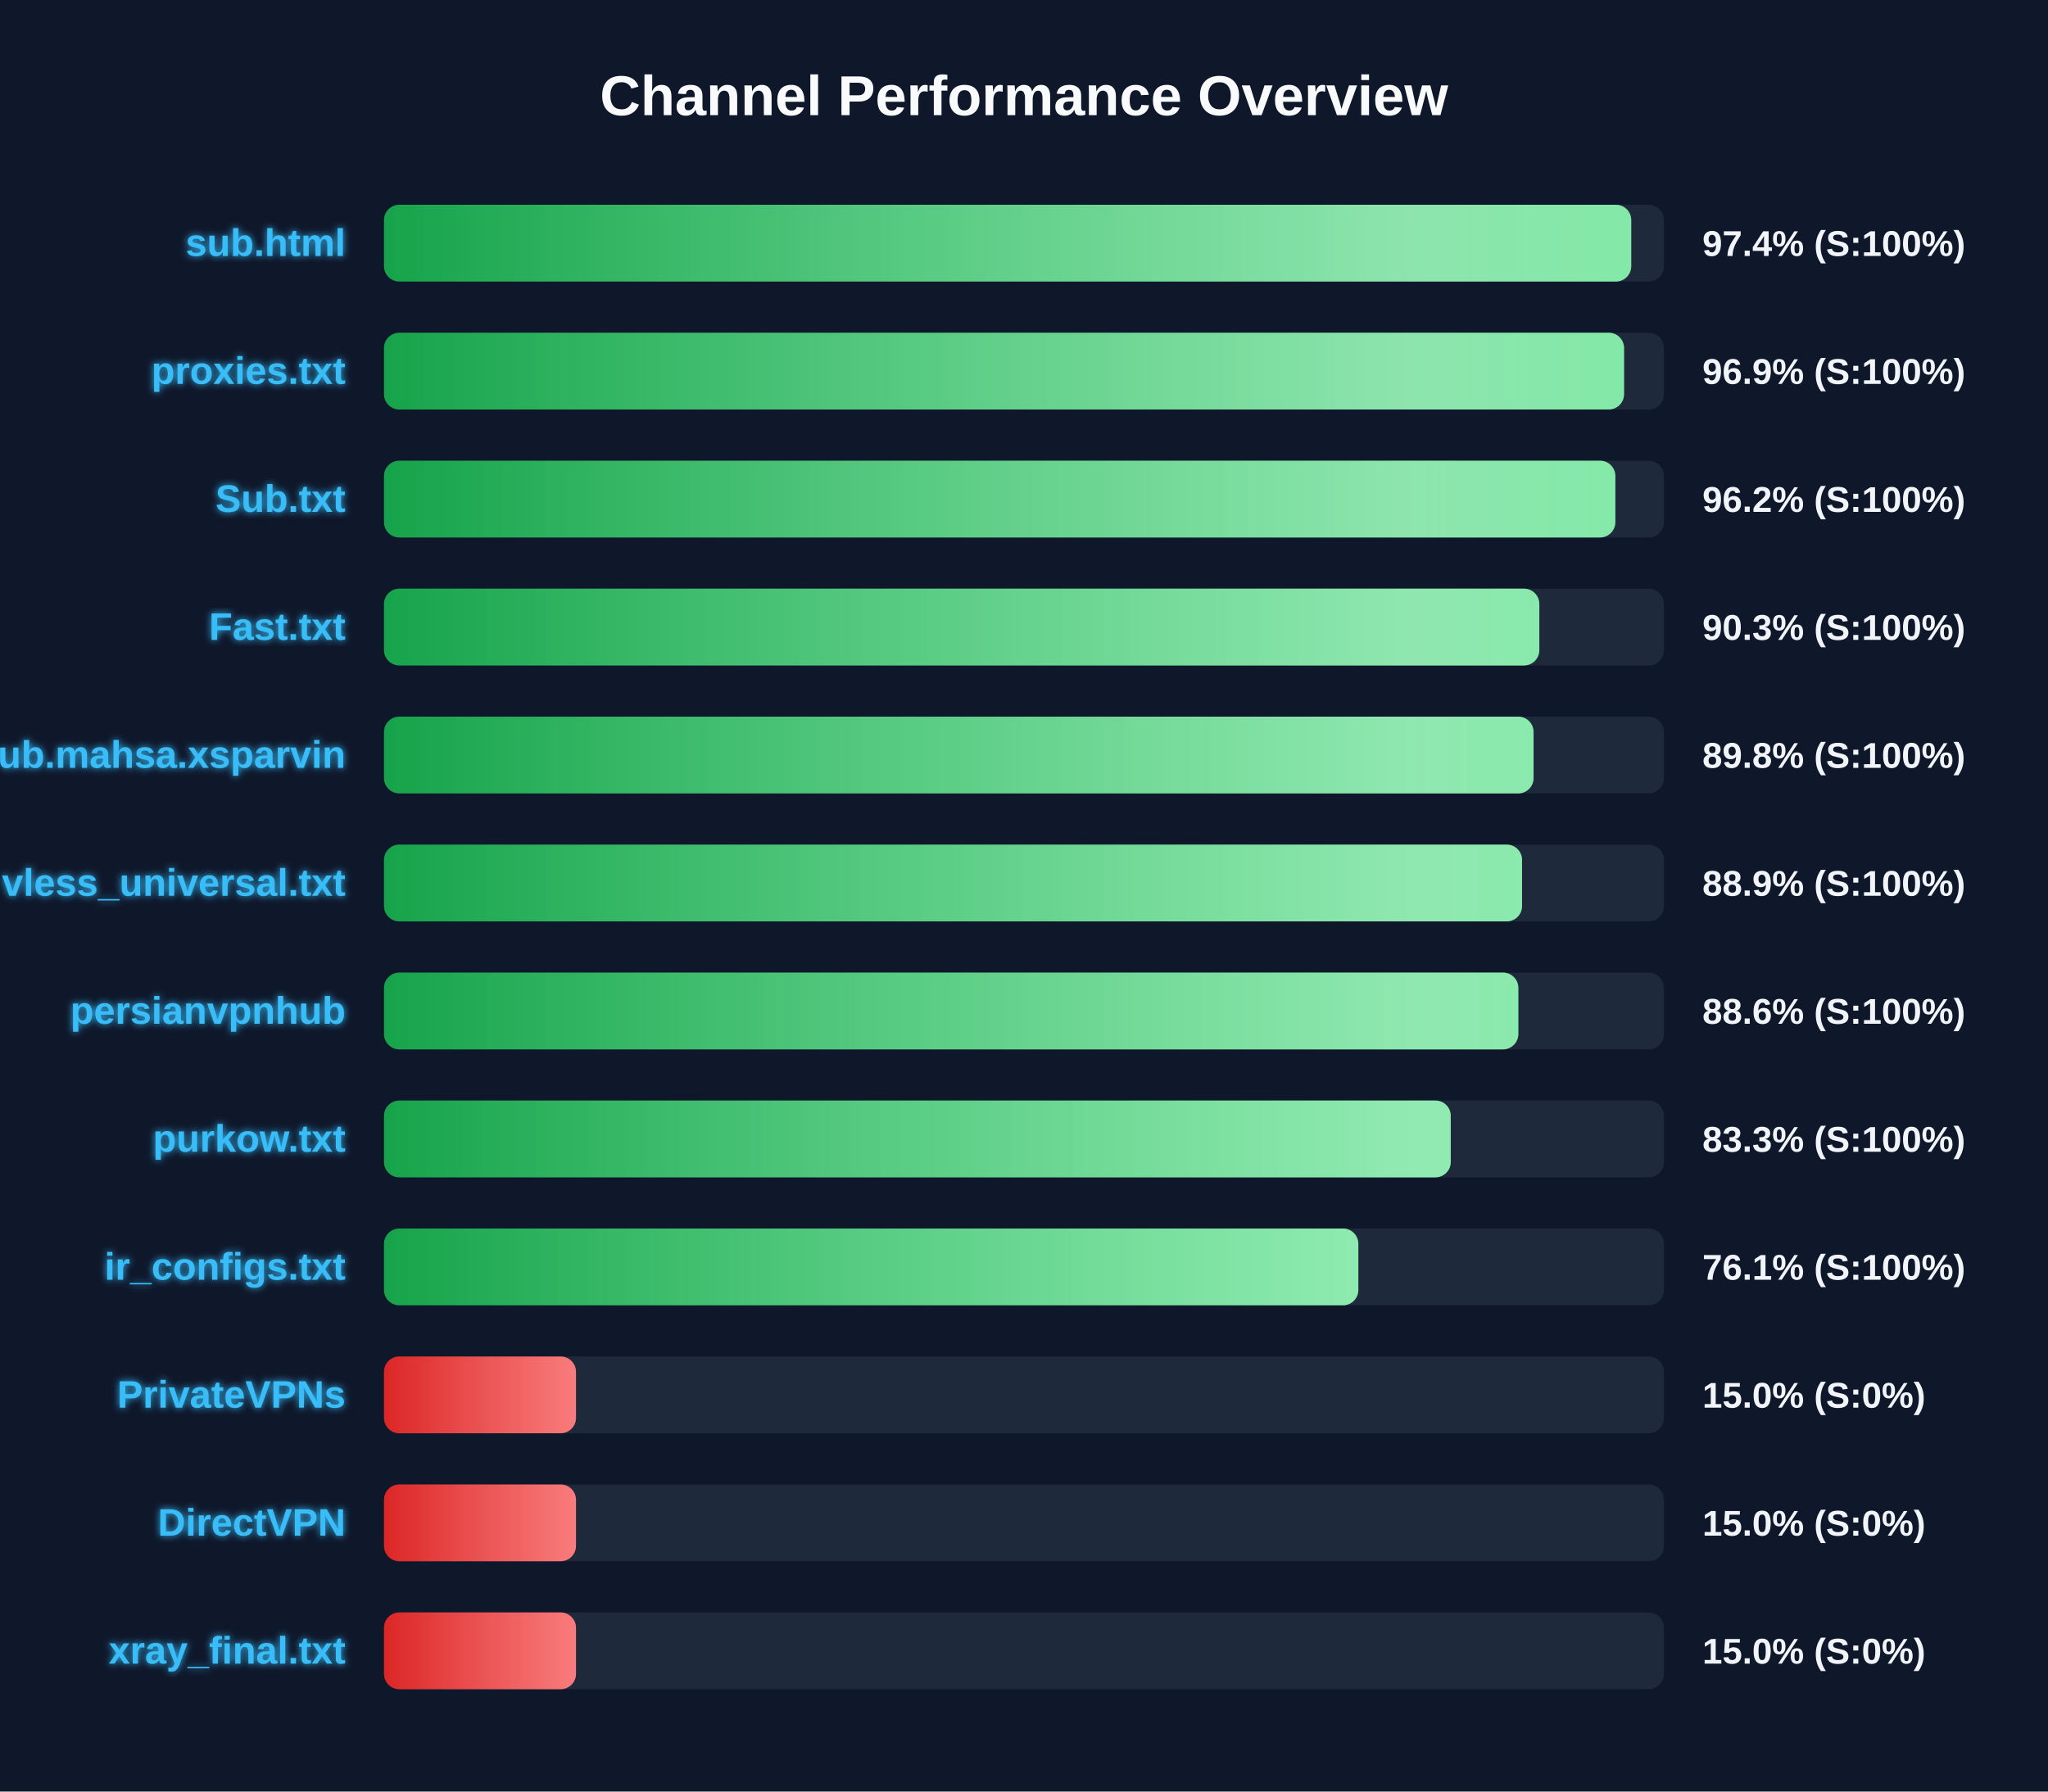
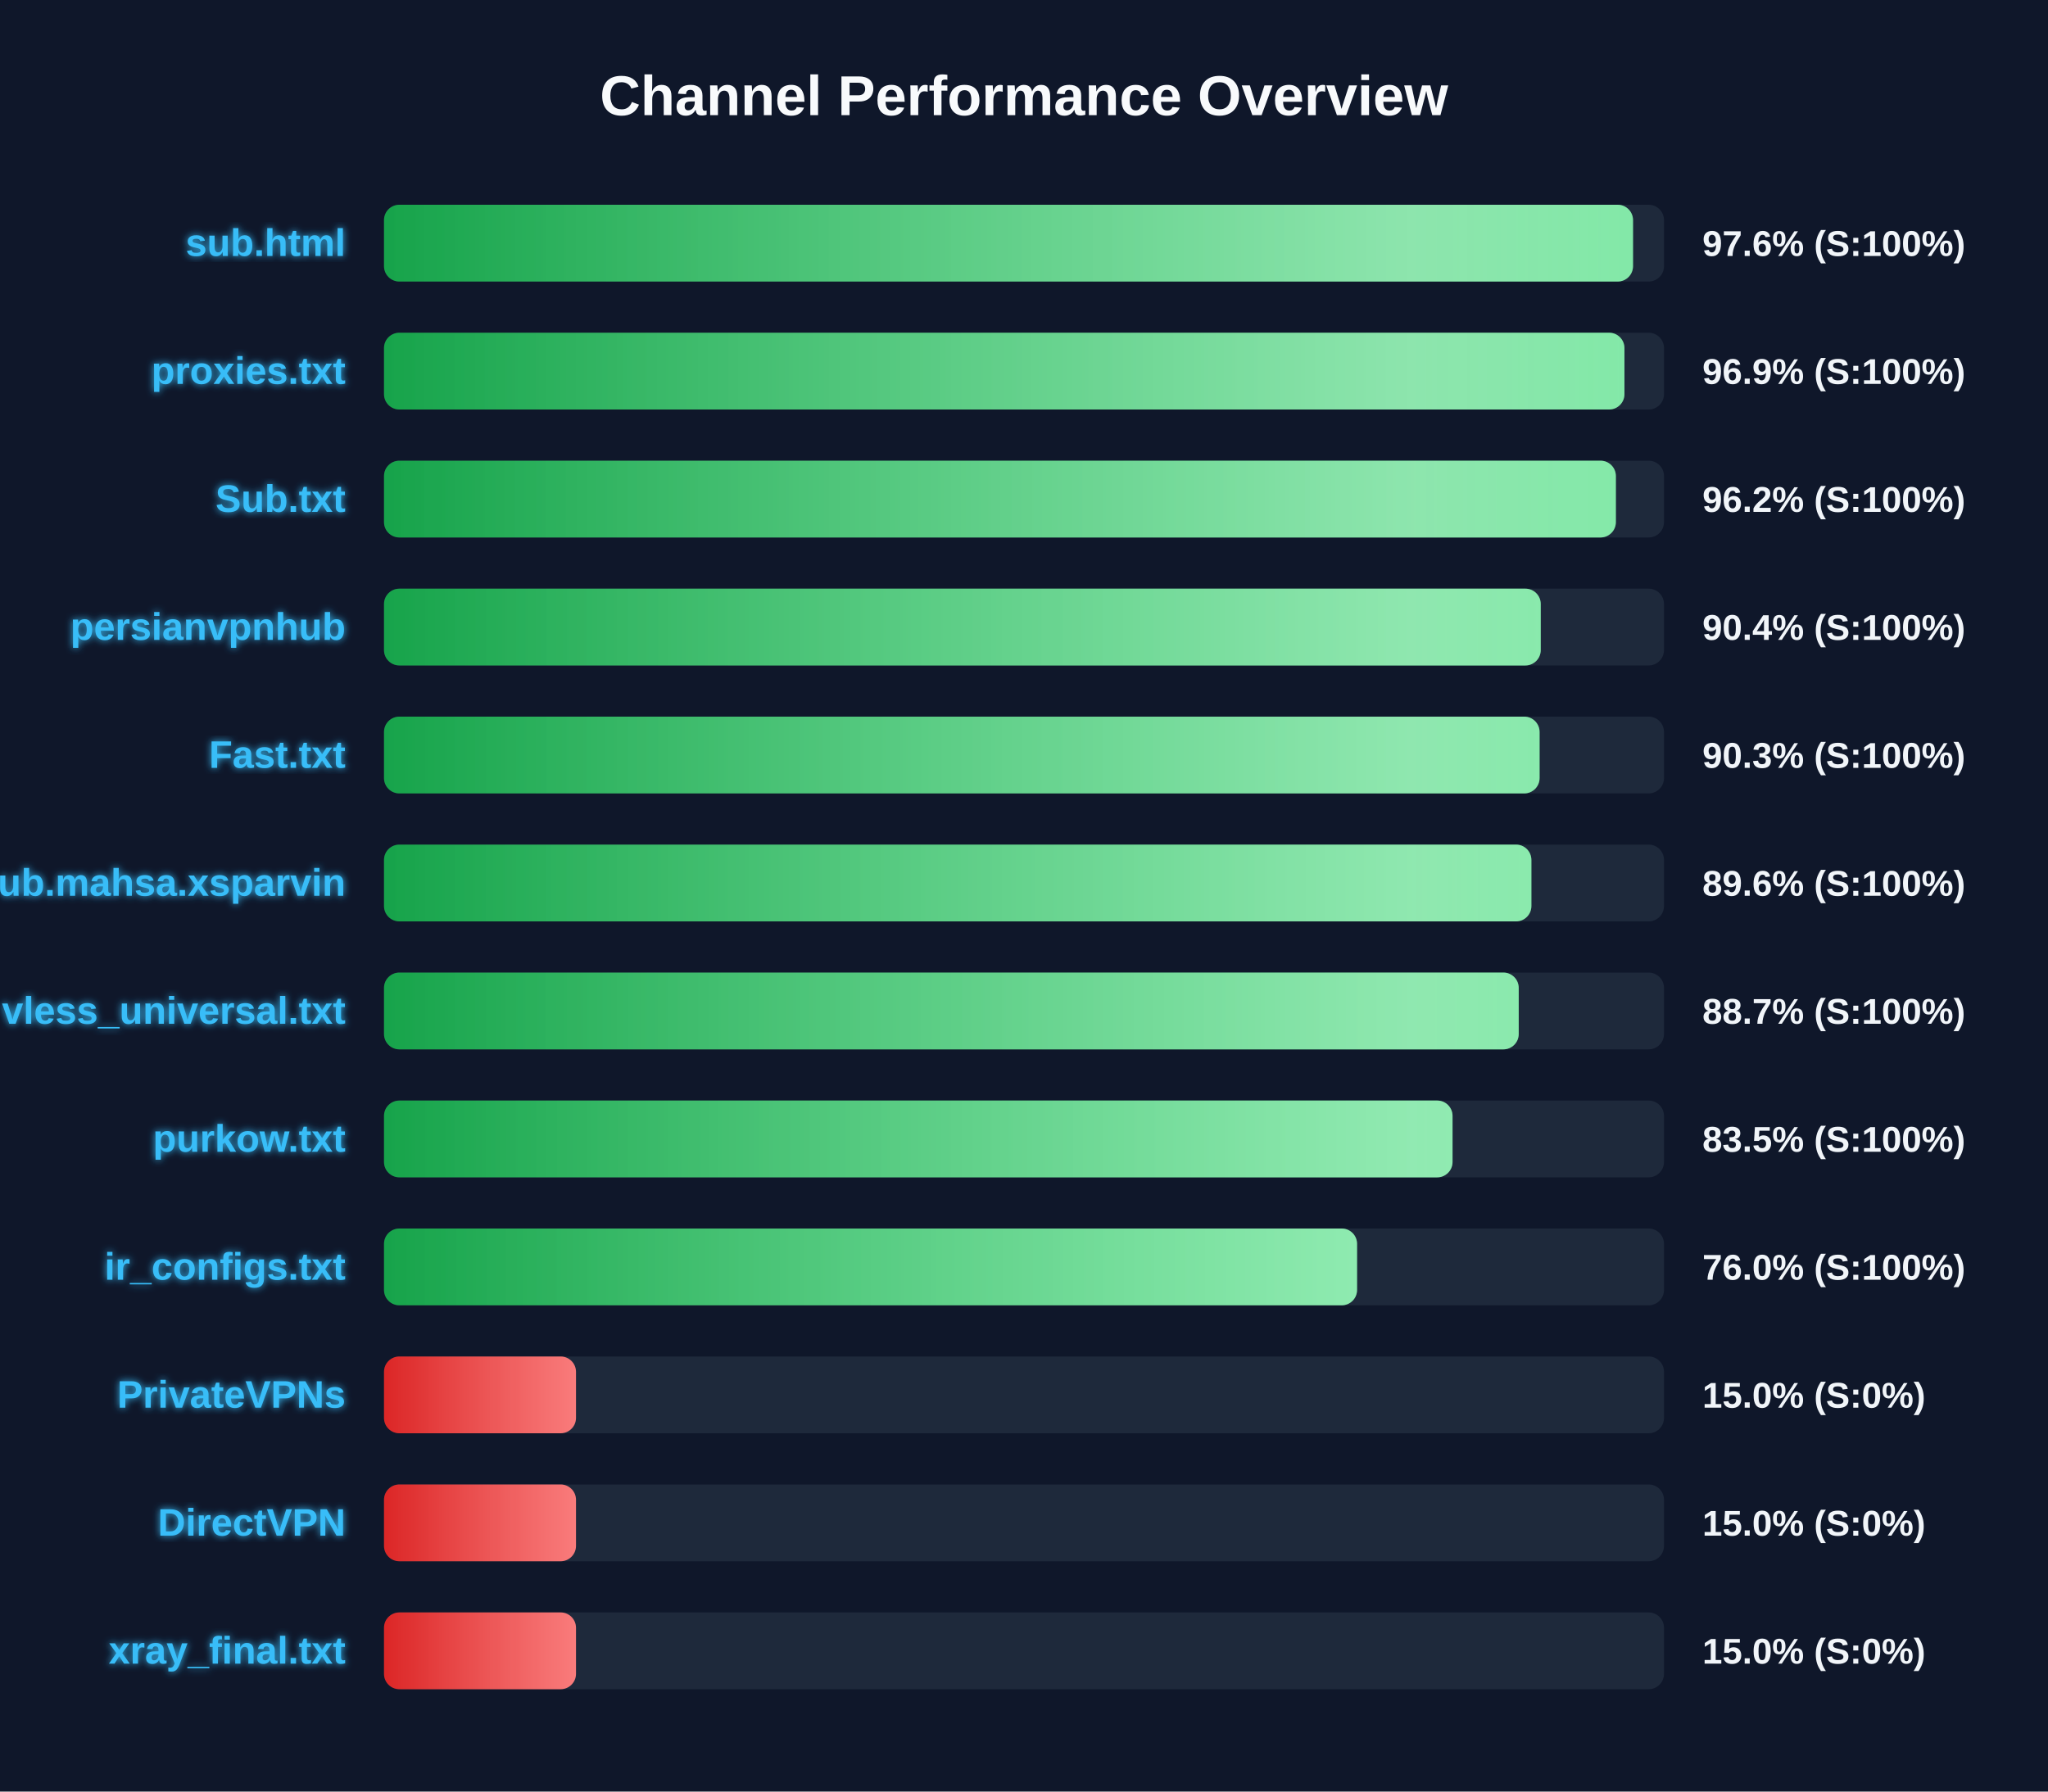
<svg xmlns="http://www.w3.org/2000/svg" width="800" height="700" version="1.1">
  <defs>
    <linearGradient id="grad-green" x1="0%" y1="0%" x2="100%" y2="0%">
      <stop offset="0%" stop-color="#16a34a" />
      <stop offset="100%" stop-color="#4ade80" />
    </linearGradient>
    <linearGradient id="grad-yellow" x1="0%" y1="0%" x2="100%" y2="0%">
      <stop offset="0%" stop-color="#ca8a04" />
      <stop offset="100%" stop-color="#fde047" />
    </linearGradient>
    <linearGradient id="grad-red" x1="0%" y1="0%" x2="100%" y2="0%">
      <stop offset="0%" stop-color="#dc2626" />
      <stop offset="100%" stop-color="#f87171" />
    </linearGradient>
    <linearGradient id="shimmer" x1="0%" y1="0%" x2="100%" y2="0%">
      <stop offset="0%" stop-color="rgba(255,255,255,0)" />
      <stop offset="50%" stop-color="rgba(255,255,255,0.4)" />
      <stop offset="100%" stop-color="rgba(255,255,255,0)" />
    </linearGradient>
    <filter id="glow" x="-20%" y="-20%" width="140%" height="140%">
      <feGaussianBlur stdDeviation="1.5" result="blur" />
      <feComposite in="SourceGraphic" in2="blur" operator="over" />
    </filter>
  </defs>
  <style>
        .bg-rect { fill: #0f172a; }
        .title { font: bold 22px 'Segoe UI', Arial, sans-serif; fill: #f8fafc; }
        .row { font: bold 15px 'Segoe UI', Arial, sans-serif; fill: #38bdf8; filter: url(#glow); }
        .score { font: bold 14px 'Segoe UI', Arial, sans-serif; fill: #f1f5f9; }
        @keyframes shimmer-anim {
            0% { transform: translateX(-100%); }
            100% { transform: translateX(200%); }
        }
        .shimmer-rect {
            animation: shimmer-anim 2.5s infinite linear;
        }
    </style>
  <rect width="100%" height="100%" class="bg-rect" />
  <text x="400" y="45" text-anchor="middle" class="title">Channel Performance Overview</text>
  <rect x="150" y="80" width="500" height="30" fill="#1e293b" rx="6" />
  <clipPath id="clip-0">
-     <rect x="150" y="80" width="487.2" height="30" rx="6" />
+     <rect x="150" y="80" width="487.9" height="30" rx="6" />
  </clipPath>
-   <rect x="150" y="80" width="487.2" height="30" fill="url(#grad-green)" rx="6" />
+   <rect x="150" y="80" width="487.9" height="30" fill="url(#grad-green)" rx="6" />
  <g clip-path="url(#clip-0)">
    <rect x="150" y="80" width="100%" height="30" fill="url(#shimmer)" class="shimmer-rect" />
  </g>
  <text x="135" y="100" text-anchor="end" class="row">sub.html</text>
-   <text x="665" y="100" text-anchor="start" class="score">97.4% (S:100%)</text>
+   <text x="665" y="100" text-anchor="start" class="score">97.6% (S:100%)</text>
  <rect x="150" y="130" width="500" height="30" fill="#1e293b" rx="6" />
  <clipPath id="clip-1">
-     <rect x="150" y="130" width="484.4" height="30" rx="6" />
+     <rect x="150" y="130" width="484.55" height="30" rx="6" />
  </clipPath>
-   <rect x="150" y="130" width="484.4" height="30" fill="url(#grad-green)" rx="6" />
+   <rect x="150" y="130" width="484.55" height="30" fill="url(#grad-green)" rx="6" />
  <g clip-path="url(#clip-1)">
    <rect x="150" y="130" width="100%" height="30" fill="url(#shimmer)" class="shimmer-rect" />
  </g>
  <text x="135" y="150" text-anchor="end" class="row">proxies.txt</text>
  <text x="665" y="150" text-anchor="start" class="score">96.9% (S:100%)</text>
  <rect x="150" y="180" width="500" height="30" fill="#1e293b" rx="6" />
  <clipPath id="clip-2">
-     <rect x="150" y="180" width="481.0" height="30" rx="6" />
+     <rect x="150" y="180" width="481.2" height="30" rx="6" />
  </clipPath>
-   <rect x="150" y="180" width="481.0" height="30" fill="url(#grad-green)" rx="6" />
+   <rect x="150" y="180" width="481.2" height="30" fill="url(#grad-green)" rx="6" />
  <g clip-path="url(#clip-2)">
    <rect x="150" y="180" width="100%" height="30" fill="url(#shimmer)" class="shimmer-rect" />
  </g>
  <text x="135" y="200" text-anchor="end" class="row">Sub.txt</text>
  <text x="665" y="200" text-anchor="start" class="score">96.2% (S:100%)</text>
  <rect x="150" y="230" width="500" height="30" fill="#1e293b" rx="6" />
  <clipPath id="clip-3">
-     <rect x="150" y="230" width="451.3" height="30" rx="6" />
+     <rect x="150" y="230" width="451.85" height="30" rx="6" />
  </clipPath>
-   <rect x="150" y="230" width="451.3" height="30" fill="url(#grad-green)" rx="6" />
+   <rect x="150" y="230" width="451.85" height="30" fill="url(#grad-green)" rx="6" />
  <g clip-path="url(#clip-3)">
    <rect x="150" y="230" width="100%" height="30" fill="url(#shimmer)" class="shimmer-rect" />
  </g>
-   <text x="135" y="250" text-anchor="end" class="row">Fast.txt</text>
-   <text x="665" y="250" text-anchor="start" class="score">90.3% (S:100%)</text>
+   <text x="135" y="250" text-anchor="end" class="row">persianvpnhub</text>
+   <text x="665" y="250" text-anchor="start" class="score">90.4% (S:100%)</text>
  <rect x="150" y="280" width="500" height="30" fill="#1e293b" rx="6" />
  <clipPath id="clip-4">
-     <rect x="150" y="280" width="449.05" height="30" rx="6" />
+     <rect x="150" y="280" width="451.4" height="30" rx="6" />
  </clipPath>
-   <rect x="150" y="280" width="449.05" height="30" fill="url(#grad-green)" rx="6" />
+   <rect x="150" y="280" width="451.4" height="30" fill="url(#grad-green)" rx="6" />
  <g clip-path="url(#clip-4)">
    <rect x="150" y="280" width="100%" height="30" fill="url(#shimmer)" class="shimmer-rect" />
  </g>
-   <text x="135" y="300" text-anchor="end" class="row">Sub.mahsa.xsparvin</text>
-   <text x="665" y="300" text-anchor="start" class="score">89.8% (S:100%)</text>
+   <text x="135" y="300" text-anchor="end" class="row">Fast.txt</text>
+   <text x="665" y="300" text-anchor="start" class="score">90.3% (S:100%)</text>
  <rect x="150" y="330" width="500" height="30" fill="#1e293b" rx="6" />
  <clipPath id="clip-5">
-     <rect x="150" y="330" width="444.55" height="30" rx="6" />
+     <rect x="150" y="330" width="448.2" height="30" rx="6" />
  </clipPath>
-   <rect x="150" y="330" width="444.55" height="30" fill="url(#grad-green)" rx="6" />
+   <rect x="150" y="330" width="448.2" height="30" fill="url(#grad-green)" rx="6" />
  <g clip-path="url(#clip-5)">
    <rect x="150" y="330" width="100%" height="30" fill="url(#shimmer)" class="shimmer-rect" />
  </g>
-   <text x="135" y="350" text-anchor="end" class="row">vless_universal.txt</text>
-   <text x="665" y="350" text-anchor="start" class="score">88.9% (S:100%)</text>
+   <text x="135" y="350" text-anchor="end" class="row">Sub.mahsa.xsparvin</text>
+   <text x="665" y="350" text-anchor="start" class="score">89.6% (S:100%)</text>
  <rect x="150" y="380" width="500" height="30" fill="#1e293b" rx="6" />
  <clipPath id="clip-6">
-     <rect x="150" y="380" width="443.1" height="30" rx="6" />
+     <rect x="150" y="380" width="443.25" height="30" rx="6" />
  </clipPath>
-   <rect x="150" y="380" width="443.1" height="30" fill="url(#grad-green)" rx="6" />
+   <rect x="150" y="380" width="443.25" height="30" fill="url(#grad-green)" rx="6" />
  <g clip-path="url(#clip-6)">
    <rect x="150" y="380" width="100%" height="30" fill="url(#shimmer)" class="shimmer-rect" />
  </g>
-   <text x="135" y="400" text-anchor="end" class="row">persianvpnhub</text>
-   <text x="665" y="400" text-anchor="start" class="score">88.6% (S:100%)</text>
+   <text x="135" y="400" text-anchor="end" class="row">vless_universal.txt</text>
+   <text x="665" y="400" text-anchor="start" class="score">88.7% (S:100%)</text>
  <rect x="150" y="430" width="500" height="30" fill="#1e293b" rx="6" />
  <clipPath id="clip-7">
-     <rect x="150" y="430" width="416.7" height="30" rx="6" />
+     <rect x="150" y="430" width="417.4" height="30" rx="6" />
  </clipPath>
-   <rect x="150" y="430" width="416.7" height="30" fill="url(#grad-green)" rx="6" />
+   <rect x="150" y="430" width="417.4" height="30" fill="url(#grad-green)" rx="6" />
  <g clip-path="url(#clip-7)">
    <rect x="150" y="430" width="100%" height="30" fill="url(#shimmer)" class="shimmer-rect" />
  </g>
  <text x="135" y="450" text-anchor="end" class="row">purkow.txt</text>
-   <text x="665" y="450" text-anchor="start" class="score">83.3% (S:100%)</text>
+   <text x="665" y="450" text-anchor="start" class="score">83.5% (S:100%)</text>
  <rect x="150" y="480" width="500" height="30" fill="#1e293b" rx="6" />
  <clipPath id="clip-8">
-     <rect x="150" y="480" width="380.6" height="30" rx="6" />
+     <rect x="150" y="480" width="380.1" height="30" rx="6" />
  </clipPath>
-   <rect x="150" y="480" width="380.6" height="30" fill="url(#grad-green)" rx="6" />
+   <rect x="150" y="480" width="380.1" height="30" fill="url(#grad-green)" rx="6" />
  <g clip-path="url(#clip-8)">
    <rect x="150" y="480" width="100%" height="30" fill="url(#shimmer)" class="shimmer-rect" />
  </g>
  <text x="135" y="500" text-anchor="end" class="row">ir_configs.txt</text>
-   <text x="665" y="500" text-anchor="start" class="score">76.1% (S:100%)</text>
+   <text x="665" y="500" text-anchor="start" class="score">76.0% (S:100%)</text>
  <rect x="150" y="530" width="500" height="30" fill="#1e293b" rx="6" />
  <clipPath id="clip-9">
    <rect x="150" y="530" width="75.0" height="30" rx="6" />
  </clipPath>
  <rect x="150" y="530" width="75.0" height="30" fill="url(#grad-red)" rx="6" />
  <g clip-path="url(#clip-9)">
    <rect x="150" y="530" width="100%" height="30" fill="url(#shimmer)" class="shimmer-rect" />
  </g>
  <text x="135" y="550" text-anchor="end" class="row">PrivateVPNs</text>
  <text x="665" y="550" text-anchor="start" class="score">15.0% (S:0%)</text>
  <rect x="150" y="580" width="500" height="30" fill="#1e293b" rx="6" />
  <clipPath id="clip-10">
    <rect x="150" y="580" width="75.0" height="30" rx="6" />
  </clipPath>
  <rect x="150" y="580" width="75.0" height="30" fill="url(#grad-red)" rx="6" />
  <g clip-path="url(#clip-10)">
    <rect x="150" y="580" width="100%" height="30" fill="url(#shimmer)" class="shimmer-rect" />
  </g>
  <text x="135" y="600" text-anchor="end" class="row">DirectVPN</text>
  <text x="665" y="600" text-anchor="start" class="score">15.0% (S:0%)</text>
  <rect x="150" y="630" width="500" height="30" fill="#1e293b" rx="6" />
  <clipPath id="clip-11">
    <rect x="150" y="630" width="75.0" height="30" rx="6" />
  </clipPath>
  <rect x="150" y="630" width="75.0" height="30" fill="url(#grad-red)" rx="6" />
  <g clip-path="url(#clip-11)">
    <rect x="150" y="630" width="100%" height="30" fill="url(#shimmer)" class="shimmer-rect" />
  </g>
  <text x="135" y="650" text-anchor="end" class="row">xray_final.txt</text>
  <text x="665" y="650" text-anchor="start" class="score">15.0% (S:0%)</text>
</svg>
